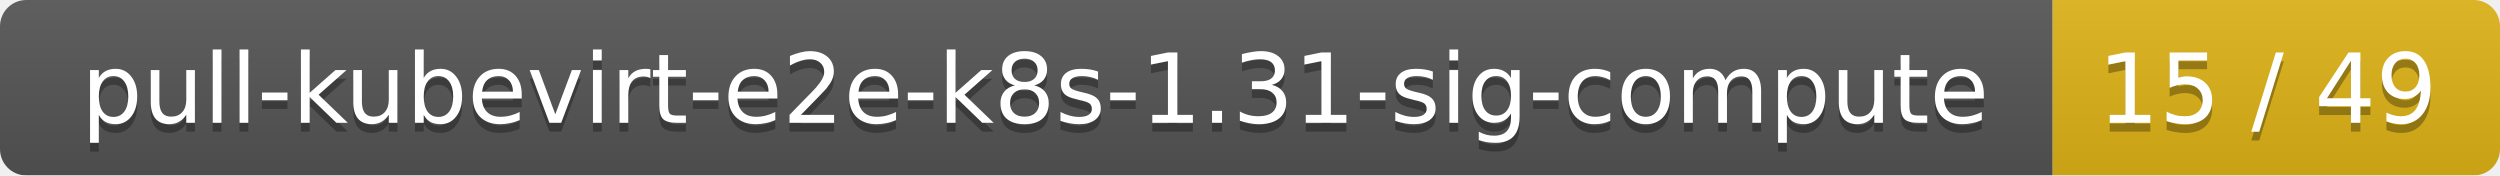
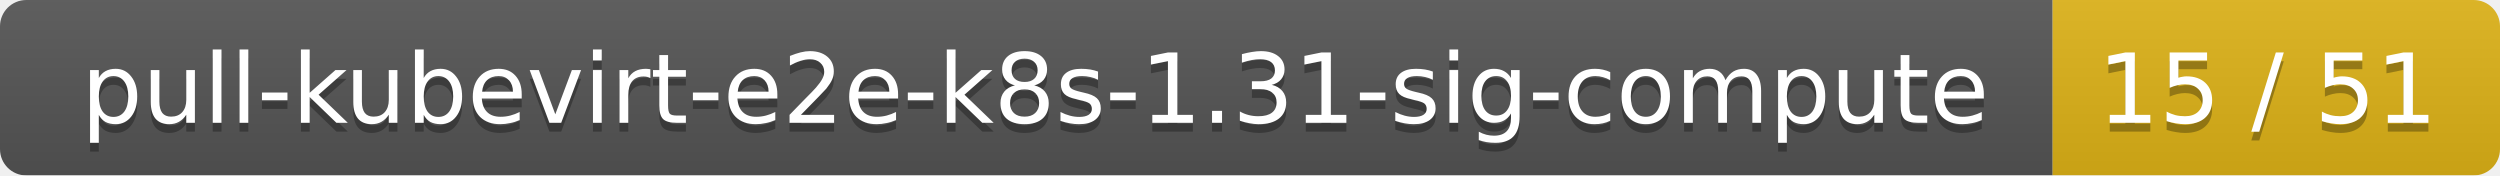
<svg xmlns="http://www.w3.org/2000/svg" width="285" height="20">
  <linearGradient id="smooth" x2="0" y2="100%">
    <stop offset="0" stop-color="#bbb" stop-opacity=".1" />
    <stop offset="1" stop-opacity=".1" />
  </linearGradient>
  <mask id="round">
    <rect width="285" height="20" rx="3" fill="#fff" />
  </mask>
  <g mask="url(#round)">
    <rect width="234" height="20" fill="#555" />
    <rect x="234" width="51" height="20" fill="#dfb317" />
    <rect width="285" height="20" fill="url(#smooth)" />
  </g>
  <g fill="#fff" text-anchor="middle" font-family="DejaVu Sans,Verdana,Geneva,sans-serif" font-size="11">
    <text x="118" y="15" fill="#010101" fill-opacity=".3">pull-kubevirt-e2e-k8s-1.31-sig-compute</text>
    <text x="118" y="14">pull-kubevirt-e2e-k8s-1.31-sig-compute</text>
-     <text x="258.5" y="15" fill="#010101" fill-opacity=".3">15 / 49</text>
-     <text x="258.5" y="14">15 / 49</text>
+     <text x="258.5" y="15" fill="#010101" fill-opacity=".3">15 / 51</text>
+     <text x="258.5" y="14">15 / 51</text>
  </g>
</svg>
